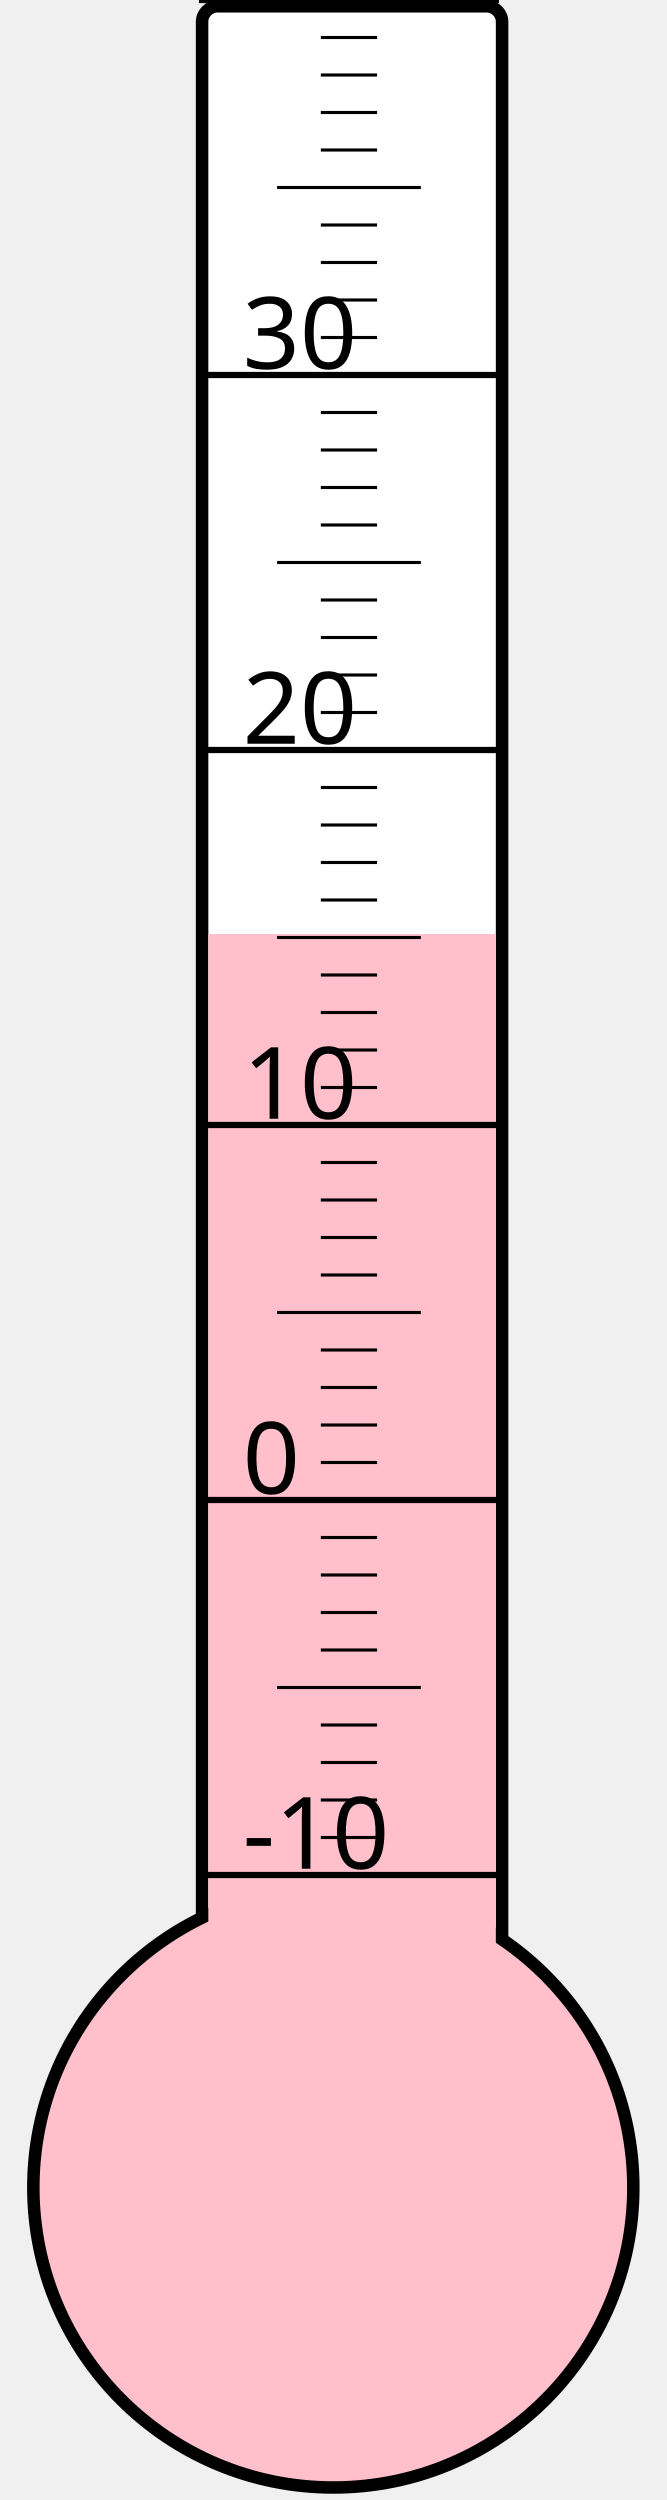
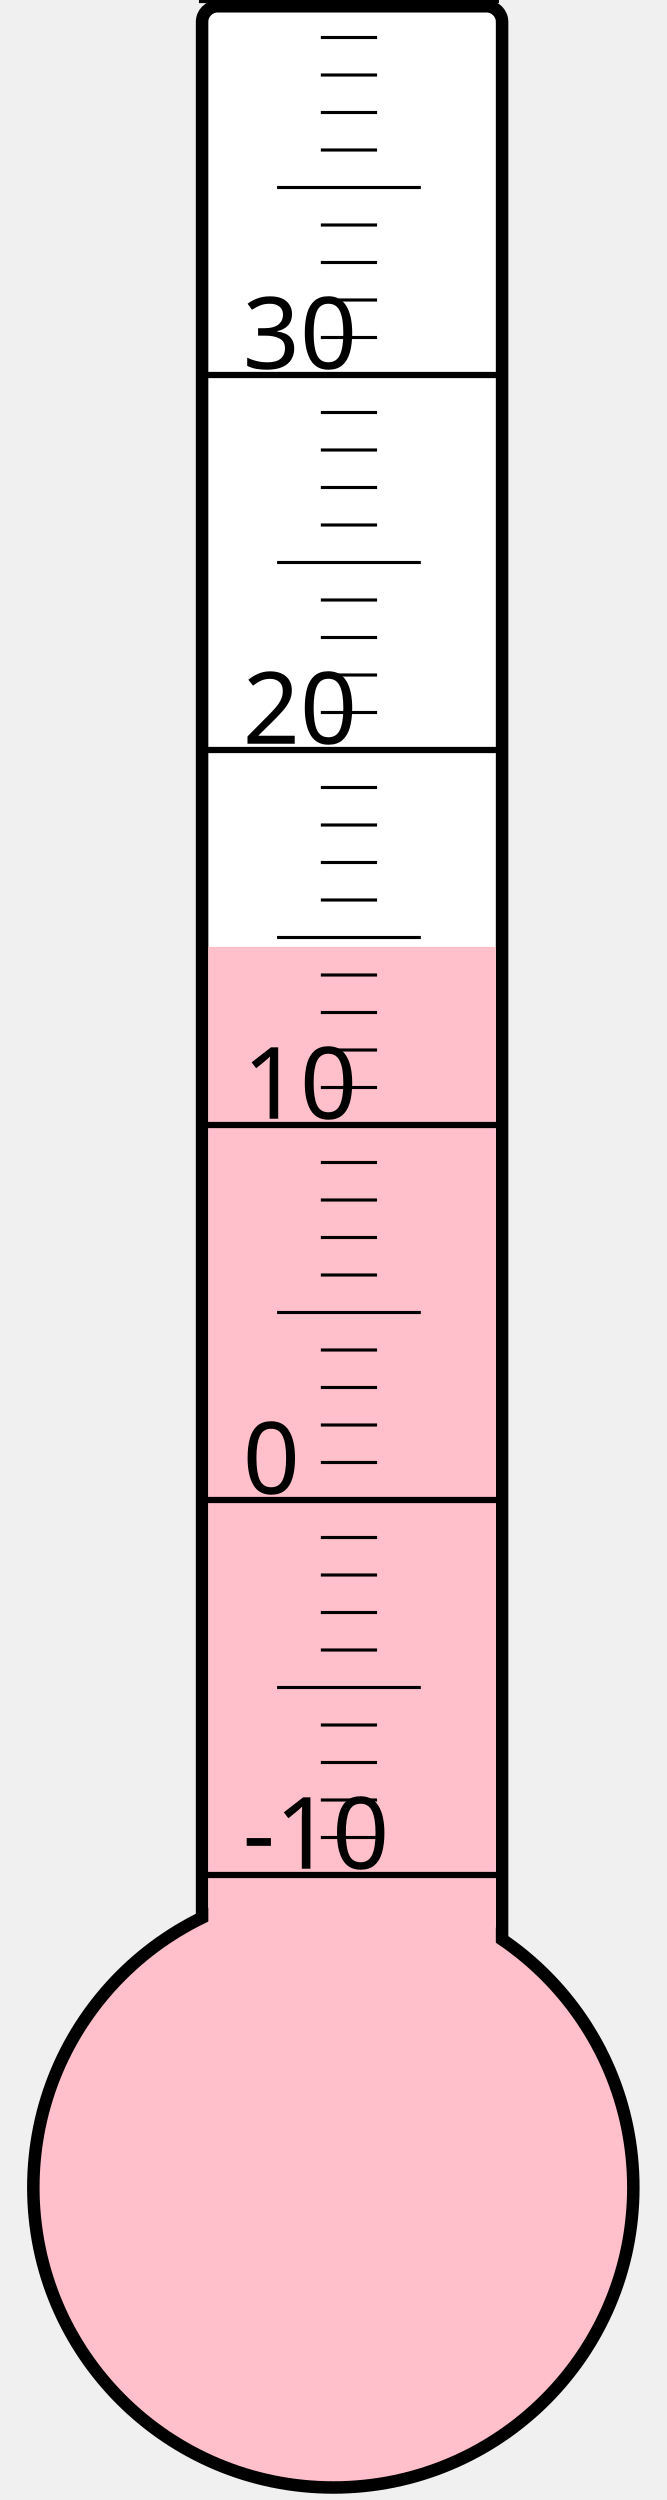
<svg xmlns="http://www.w3.org/2000/svg" width="40px" height="150px" viewBox="0 0 200 800">
  <rect width="200" height="800" x="0" y="0" style="fill: #ffffeb; fill-opacity: 0;" />
  <rect width="96" height="680" x="58" y="2" rx="5" ry="5" style="fill: white; fill-opacity: 1; stroke: black; stroke-width: 4;" />
  <circle cx="100" cy="700" r="96" style="fill: pink; stroke: black; stroke-width: 4;" />
-   <rect width="92" height="401.125" x="60" y="298.875" style="fill: pink; fill-opacity: 1; stroke-width: 0;" />
+   <rect width="92" height="397.0" x="60" y="303.0" style="fill: pink; fill-opacity: 1; stroke-width: 0;" />
  <text x="71" y="598" style="font-family: sans-serif; font-size: 24pt;">-10</text>
  <text x="71" y="478" style="font-family: sans-serif; font-size: 24pt;">0</text>
  <text x="71" y="358" style="font-family: sans-serif; font-size: 24pt;">10</text>
  <text x="71" y="238" style="font-family: sans-serif; font-size: 24pt;">20</text>
  <text x="71" y="118" style="font-family: sans-serif; font-size: 24pt;">30</text>
  <g style="stroke: black;">
    <line x1="57" y1="600" x2="153" y2="600" style="stroke-width: 2;" />
    <line x1="96" y1="588" x2="114" y2="588" style="stroke-width: 1;" />
    <line x1="96" y1="576" x2="114" y2="576" style="stroke-width: 1;" />
    <line x1="96" y1="564" x2="114" y2="564" style="stroke-width: 1;" />
    <line x1="96" y1="552" x2="114" y2="552" style="stroke-width: 1;" />
    <line x1="82" y1="540" x2="128" y2="540" style="stroke-width: 1;" />
    <line x1="96" y1="528" x2="114" y2="528" style="stroke-width: 1;" />
    <line x1="96" y1="516" x2="114" y2="516" style="stroke-width: 1;" />
    <line x1="96" y1="504" x2="114" y2="504" style="stroke-width: 1;" />
    <line x1="96" y1="492" x2="114" y2="492" style="stroke-width: 1;" />
    <line x1="57" y1="480" x2="153" y2="480" style="stroke-width: 2;" />
    <line x1="96" y1="468" x2="114" y2="468" style="stroke-width: 1;" />
    <line x1="96" y1="456" x2="114" y2="456" style="stroke-width: 1;" />
    <line x1="96" y1="444" x2="114" y2="444" style="stroke-width: 1;" />
    <line x1="96" y1="432" x2="114" y2="432" style="stroke-width: 1;" />
    <line x1="82" y1="420" x2="128" y2="420" style="stroke-width: 1;" />
    <line x1="96" y1="408" x2="114" y2="408" style="stroke-width: 1;" />
    <line x1="96" y1="396" x2="114" y2="396" style="stroke-width: 1;" />
    <line x1="96" y1="384" x2="114" y2="384" style="stroke-width: 1;" />
    <line x1="96" y1="372" x2="114" y2="372" style="stroke-width: 1;" />
    <line x1="57" y1="360" x2="153" y2="360" style="stroke-width: 2;" />
    <line x1="96" y1="348" x2="114" y2="348" style="stroke-width: 1;" />
    <line x1="96" y1="336" x2="114" y2="336" style="stroke-width: 1;" />
    <line x1="96" y1="324" x2="114" y2="324" style="stroke-width: 1;" />
    <line x1="96" y1="312" x2="114" y2="312" style="stroke-width: 1;" />
    <line x1="82" y1="300" x2="128" y2="300" style="stroke-width: 1;" />
    <line x1="96" y1="288" x2="114" y2="288" style="stroke-width: 1;" />
    <line x1="96" y1="276" x2="114" y2="276" style="stroke-width: 1;" />
    <line x1="96" y1="264" x2="114" y2="264" style="stroke-width: 1;" />
    <line x1="96" y1="252" x2="114" y2="252" style="stroke-width: 1;" />
    <line x1="57" y1="240" x2="153" y2="240" style="stroke-width: 2;" />
    <line x1="96" y1="228" x2="114" y2="228" style="stroke-width: 1;" />
    <line x1="96" y1="216" x2="114" y2="216" style="stroke-width: 1;" />
    <line x1="96" y1="204" x2="114" y2="204" style="stroke-width: 1;" />
    <line x1="96" y1="192" x2="114" y2="192" style="stroke-width: 1;" />
    <line x1="82" y1="180" x2="128" y2="180" style="stroke-width: 1;" />
    <line x1="96" y1="168" x2="114" y2="168" style="stroke-width: 1;" />
    <line x1="96" y1="156" x2="114" y2="156" style="stroke-width: 1;" />
    <line x1="96" y1="144" x2="114" y2="144" style="stroke-width: 1;" />
    <line x1="96" y1="132" x2="114" y2="132" style="stroke-width: 1;" />
    <line x1="57" y1="120" x2="153" y2="120" style="stroke-width: 2;" />
    <line x1="96" y1="108" x2="114" y2="108" style="stroke-width: 1;" />
    <line x1="96" y1="96" x2="114" y2="96" style="stroke-width: 1;" />
    <line x1="96" y1="84" x2="114" y2="84" style="stroke-width: 1;" />
    <line x1="96" y1="72" x2="114" y2="72" style="stroke-width: 1;" />
    <line x1="82" y1="60" x2="128" y2="60" style="stroke-width: 1;" />
    <line x1="96" y1="48" x2="114" y2="48" style="stroke-width: 1;" />
    <line x1="96" y1="36" x2="114" y2="36" style="stroke-width: 1;" />
    <line x1="96" y1="24" x2="114" y2="24" style="stroke-width: 1;" />
    <line x1="96" y1="12" x2="114" y2="12" style="stroke-width: 1;" />
    <line x1="57" y1="0" x2="153" y2="0" style="stroke-width: 2;" />
  </g>
</svg>
